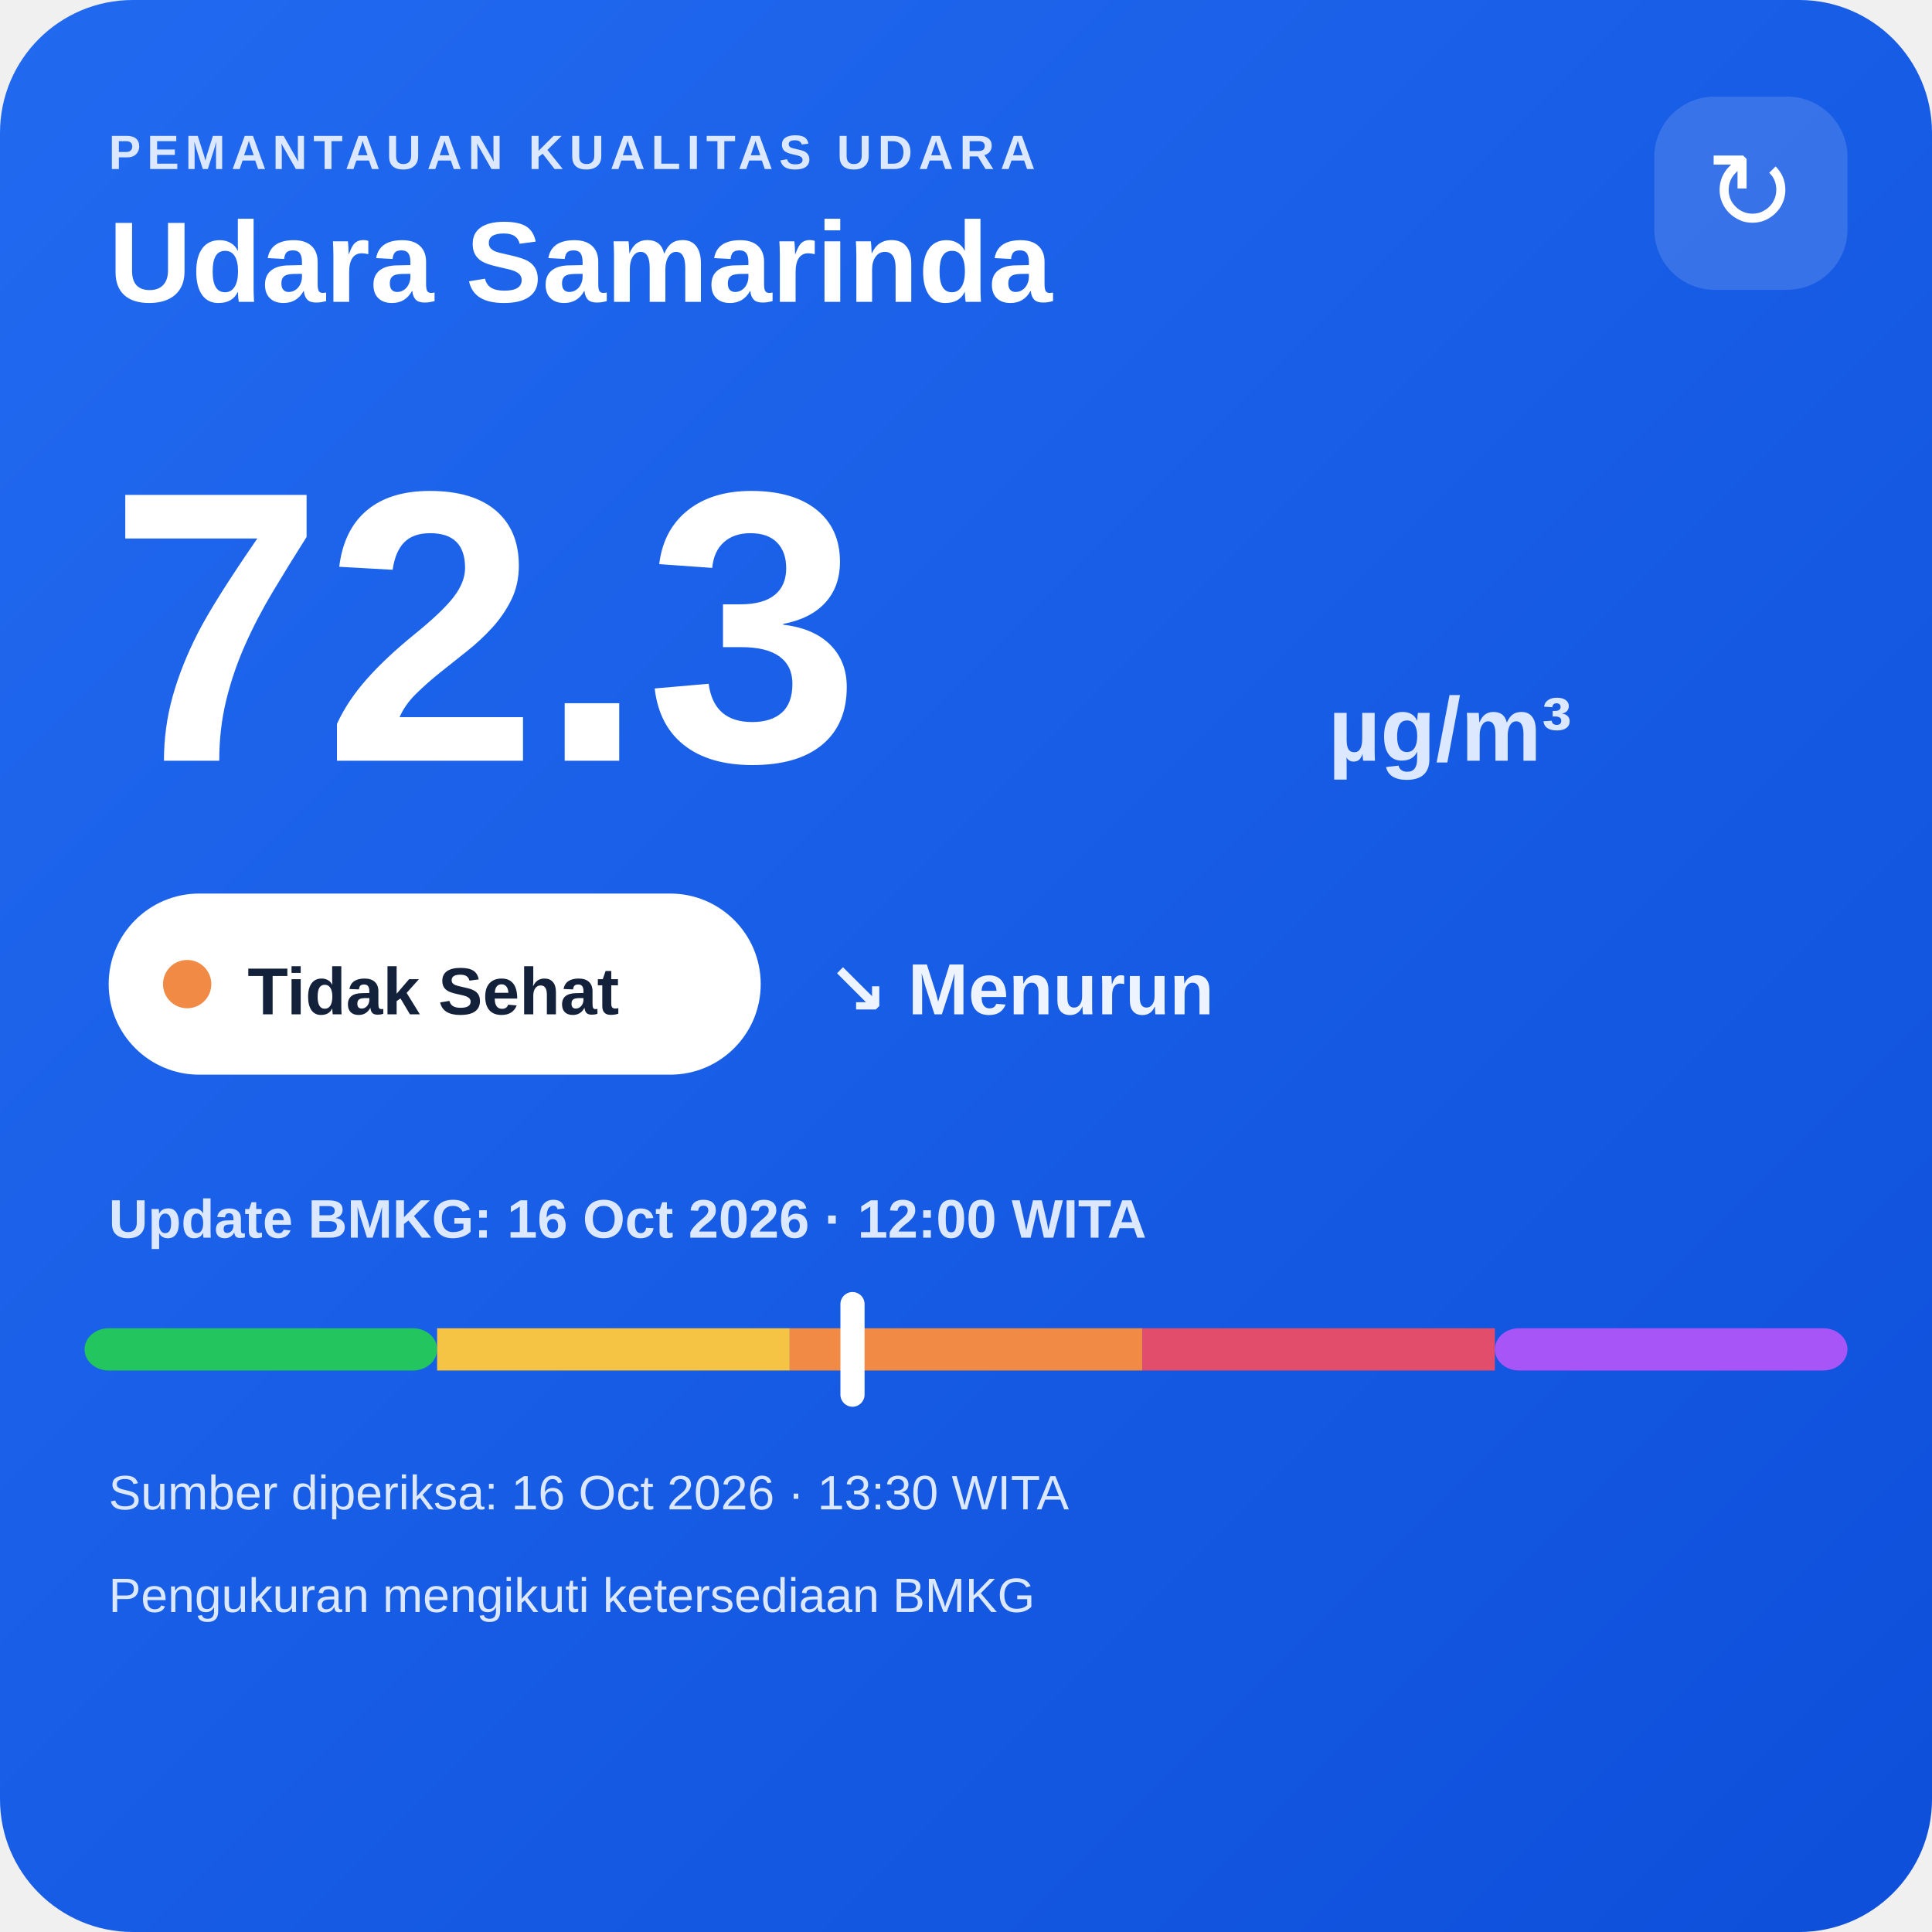
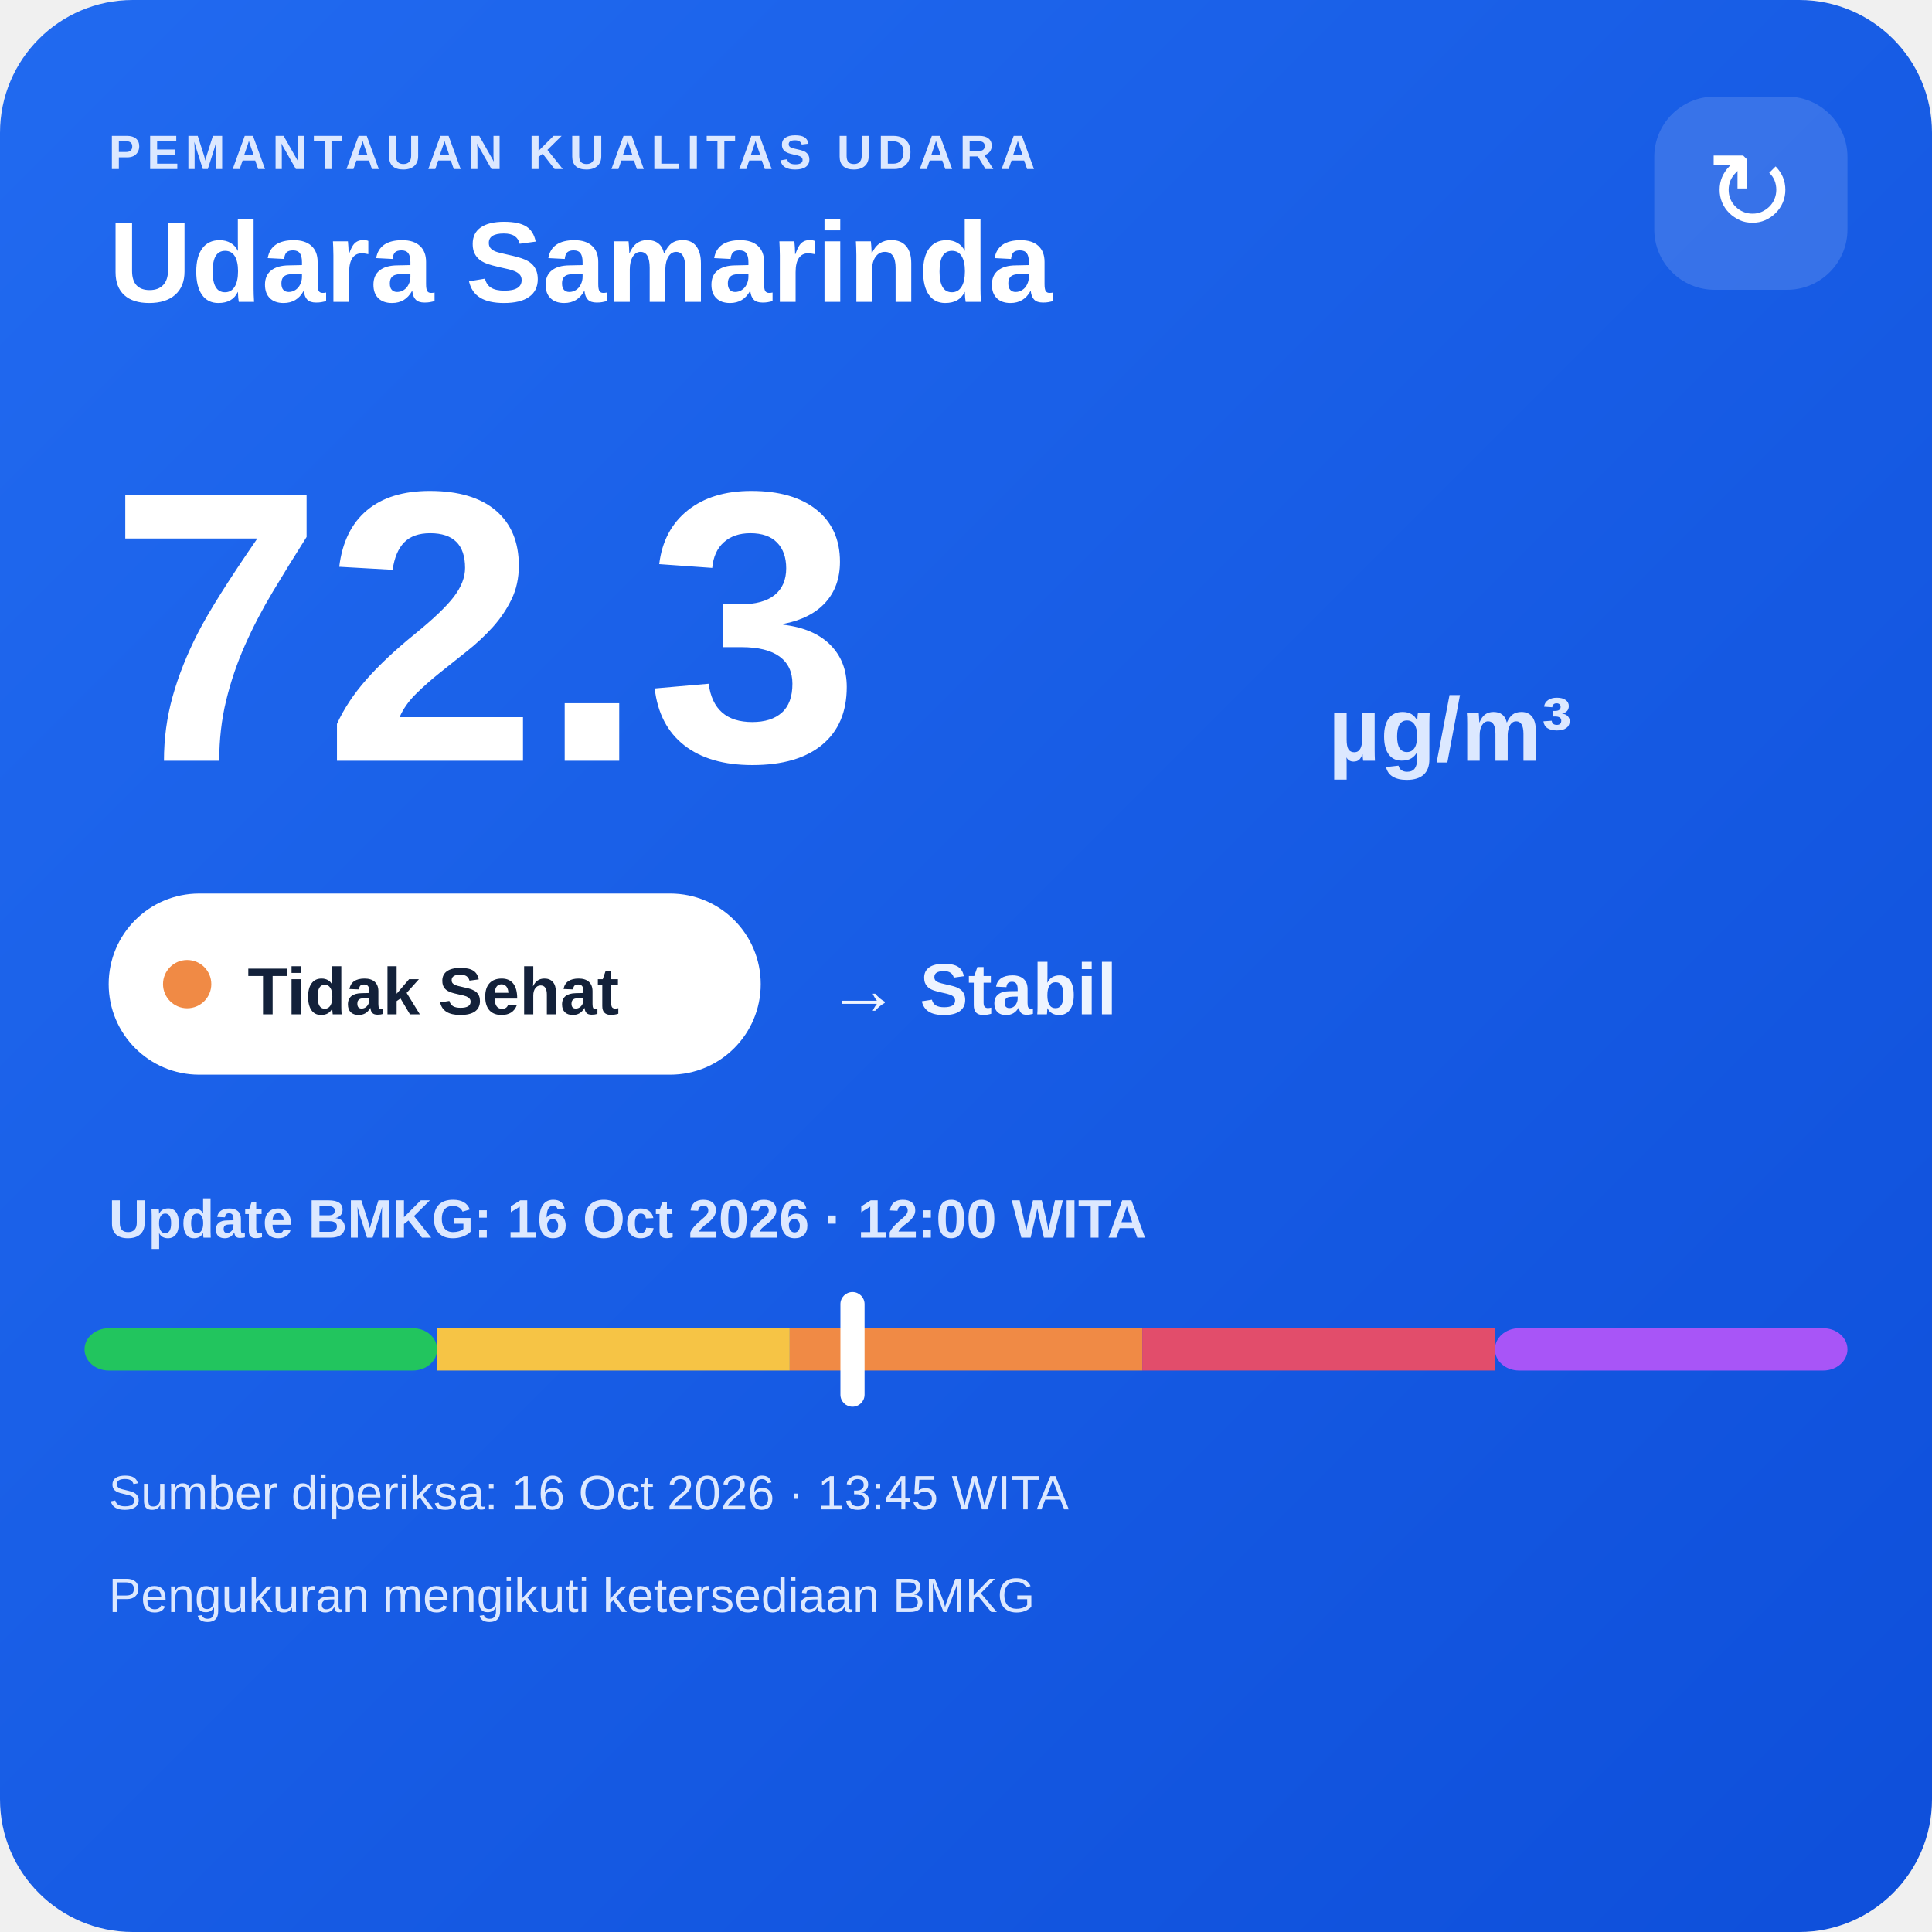
<svg xmlns="http://www.w3.org/2000/svg" width="320" height="320" viewBox="0 0 320 320">
  <defs>
    <linearGradient id="bg" x1="0" y1="0" x2="1" y2="1">
      <stop offset="0" stop-color="#216af0" />
      <stop offset="1" stop-color="#0e4fda" />
    </linearGradient>
  </defs>
  <rect width="320" height="320" rx="22" fill="url(#bg)" />
  <text x="18" y="28" fill="#dce8ff" font-family="Arial,sans-serif" font-size="8" font-weight="700" letter-spacing="1">PEMANTAUAN KUALITAS UDARA</text>
  <text x="18" y="50" fill="#ffffff" font-family="Arial,sans-serif" font-size="19" font-weight="700">Udara Samarinda</text>
  <rect x="274" y="16" width="32" height="32" rx="10" fill="#ffffff" fill-opacity=".14" />
  <text x="290" y="38" text-anchor="middle" fill="#ffffff" font-family="Arial,sans-serif" font-size="18">↻</text>
  <text x="18" y="126" fill="#ffffff" font-family="Arial,sans-serif" font-size="64" font-weight="800">72.3</text>
  <text x="220" y="126" fill="#dce8ff" font-family="Arial,sans-serif" font-size="15" font-weight="700">µg/m³</text>
  <rect x="18" y="148" width="108" height="30" rx="15" fill="#ffffff" />
  <circle cx="31" cy="163" r="4" fill="#f08a45" />
  <text x="41" y="168" fill="#13213a" font-family="Arial,sans-serif" font-size="11" font-weight="700">Tidak Sehat</text>
-   <text x="137" y="168" fill="#eef4ff" font-family="Arial,sans-serif" font-size="12" font-weight="700">↘ Menurun</text>
+   <text x="137" y="168" fill="#eef4ff" font-family="Arial,sans-serif" font-size="12" font-weight="700">→ Stabil</text>
  <text x="18" y="205" fill="#dce8ff" font-family="Arial,sans-serif" font-size="9" font-weight="700">Update BMKG: 16 Oct 2026 · 12:00 WITA</text>
  <rect x="14" y="220" width="58.4" height="7" rx="4" fill="#22c55e" />
  <rect x="72.4" y="220" width="58.4" height="7" fill="#f6c445" />
  <rect x="130.8" y="220" width="58.4" height="7" fill="#f08a45" />
  <rect x="189.2" y="220" width="58.4" height="7" fill="#e24d6b" />
  <rect x="247.6" y="220" width="58.4" height="7" rx="4" fill="#a855f7" />
  <rect x="139.2" y="214" width="4" height="19" rx="2" fill="#ffffff" />
-   <text x="18" y="250" fill="#dce8ff" font-family="Arial,sans-serif" font-size="8">Sumber diperiksa: 16 Oct 2026 · 13:30 WITA</text>
+   <text x="18" y="250" fill="#dce8ff" font-family="Arial,sans-serif" font-size="8">Sumber diperiksa: 16 Oct 2026 · 13:45 WITA</text>
  <text x="18" y="267" fill="#dce8ff" font-family="Arial,sans-serif" font-size="8">Pengukuran mengikuti ketersediaan BMKG</text>
</svg>
